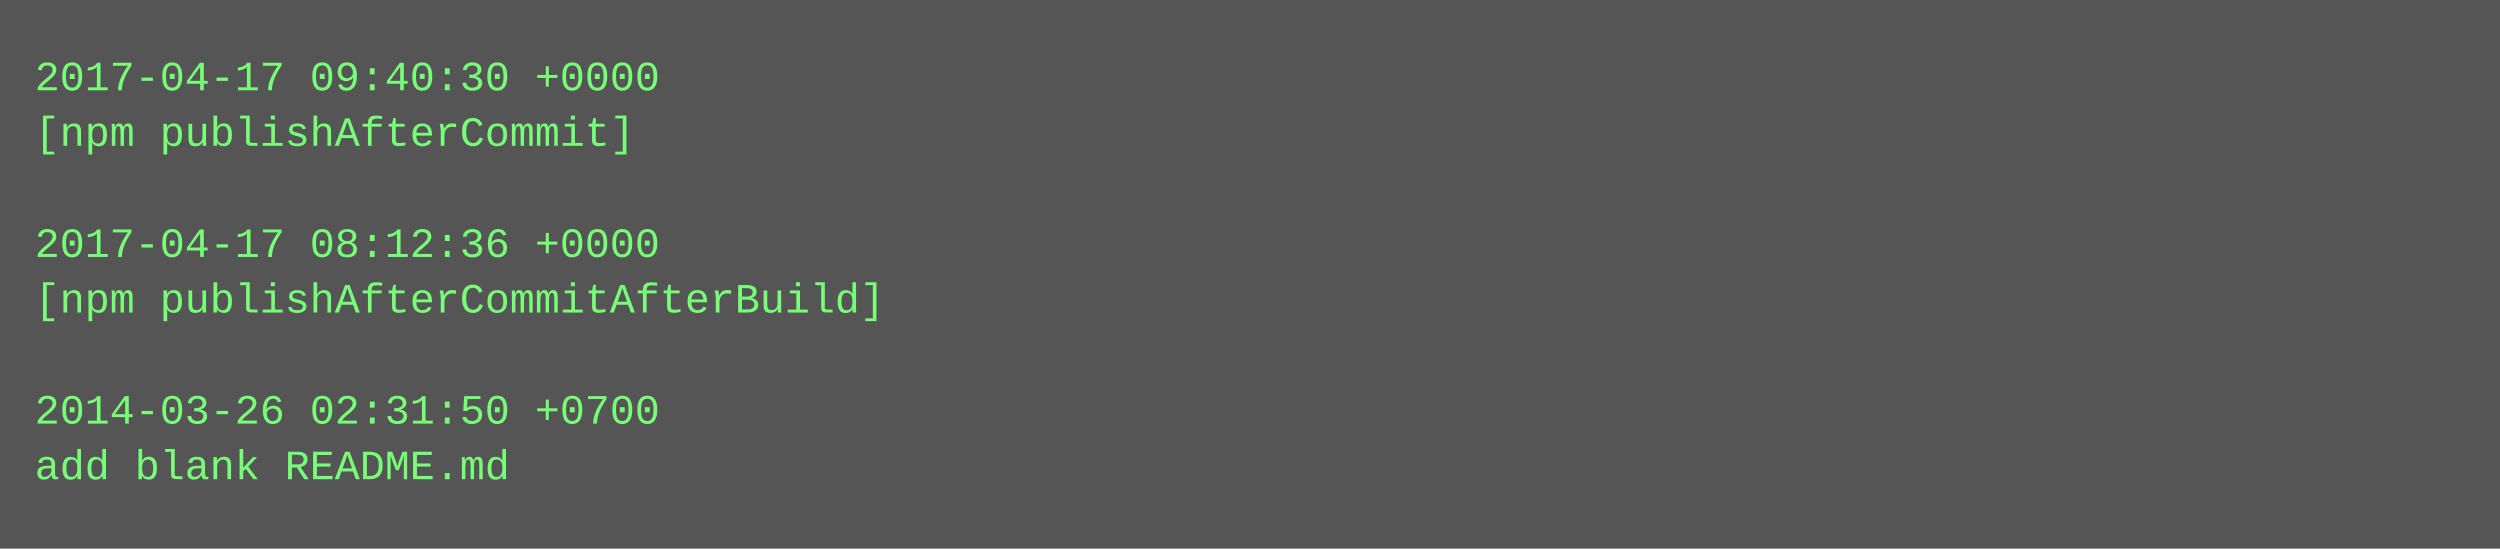
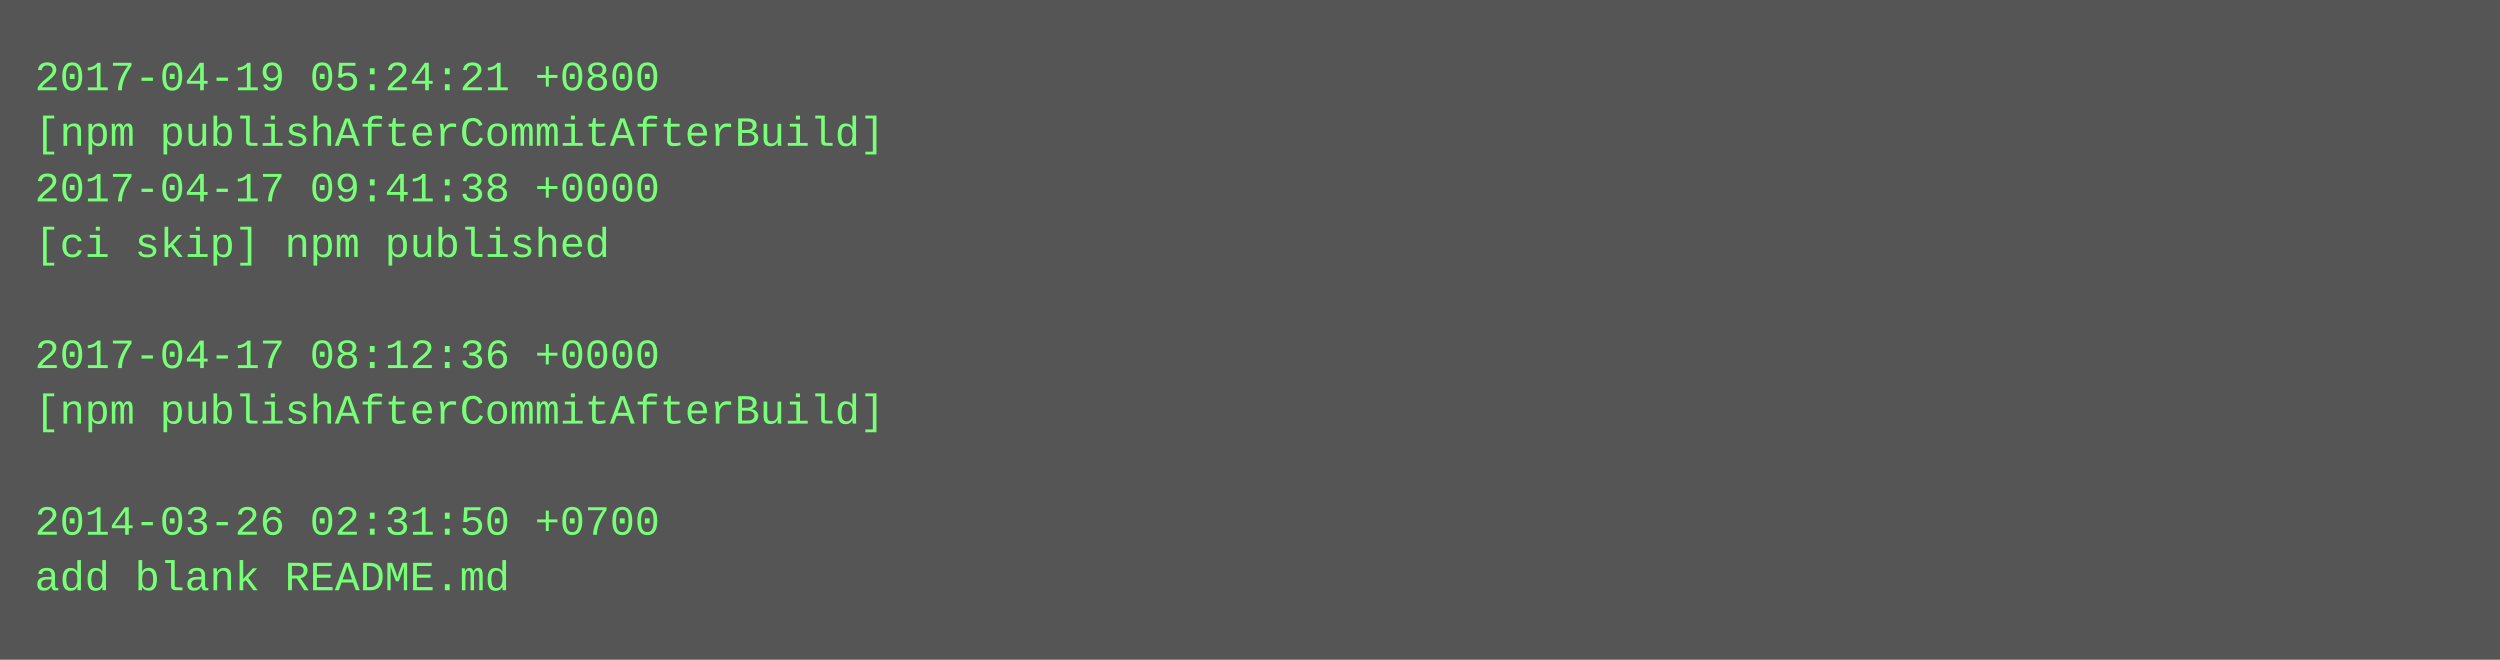
- <svg xmlns="http://www.w3.org/2000/svg" height="158" width="720">
-   <rect height="158" fill="#555" width="720" />
+ <svg xmlns="http://www.w3.org/2000/svg" height="190" width="720">
+   <rect height="190" fill="#555" width="720" />
  <text fill="#7f7" font-family="Courier New" font-size="12" xml:space="preserve">
-     <tspan x="10" y="26">2017-04-17 09:40:30 +0000</tspan>
-     <tspan x="10" y="42">[npm publishAfterCommit]</tspan>
-     <tspan x="10" y="58" />
-     <tspan x="10" y="74">2017-04-17 08:12:36 +0000</tspan>
-     <tspan x="10" y="90">[npm publishAfterCommitAfterBuild]</tspan>
-     <tspan x="10" y="106" />
-     <tspan x="10" y="122">2014-03-26 02:31:50 +0700</tspan>
-     <tspan x="10" y="138">add blank README.md</tspan>
+     <tspan x="10" y="26">2017-04-19 05:24:21 +0800</tspan>
+     <tspan x="10" y="42">[npm publishAfterCommitAfterBuild]</tspan>
+     <tspan x="10" y="58">2017-04-17 09:41:38 +0000</tspan>
+     <tspan x="10" y="74">[ci skip] npm published</tspan>
+     <tspan x="10" y="90" />
+     <tspan x="10" y="106">2017-04-17 08:12:36 +0000</tspan>
+     <tspan x="10" y="122">[npm publishAfterCommitAfterBuild]</tspan>
+     <tspan x="10" y="138" />
+     <tspan x="10" y="154">2014-03-26 02:31:50 +0700</tspan>
+     <tspan x="10" y="170">add blank README.md</tspan>
  </text>
</svg>
